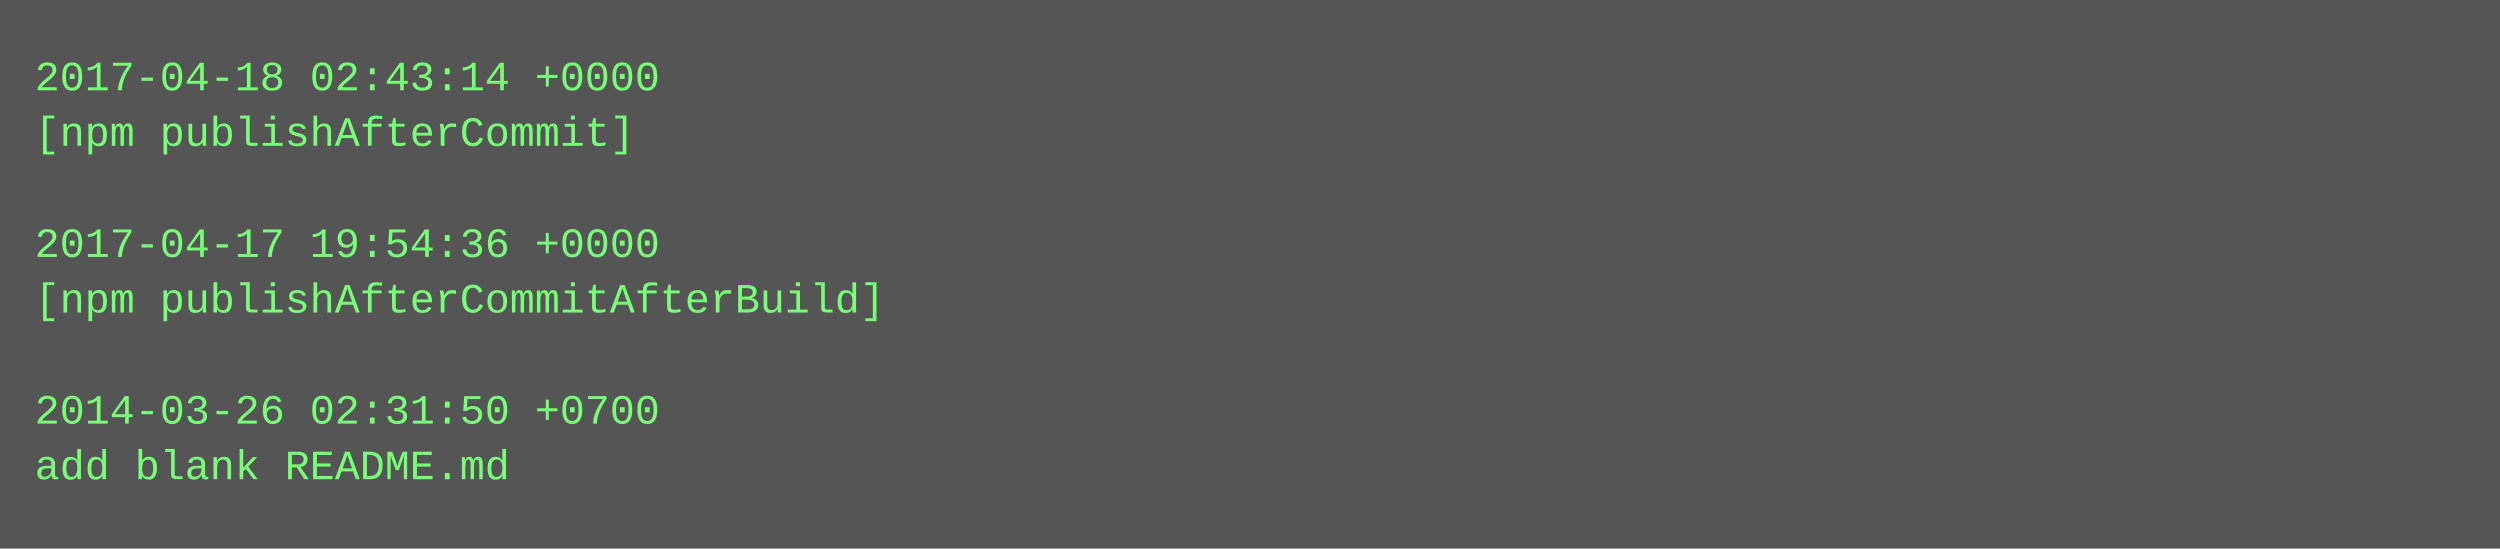
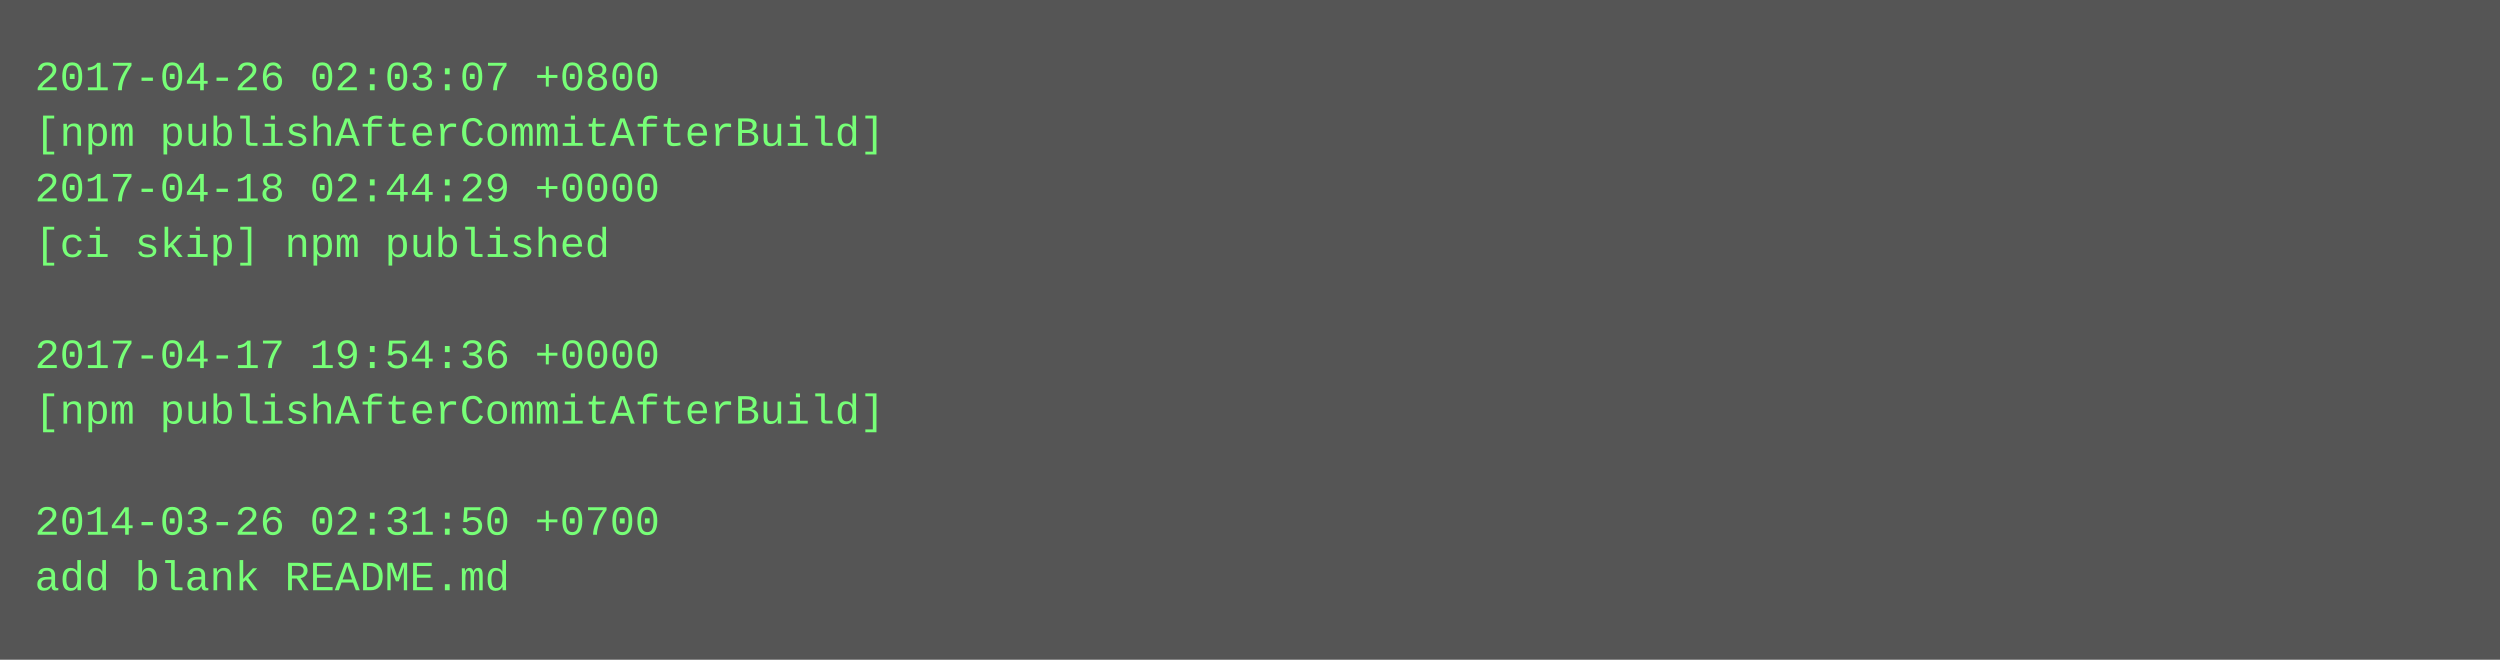
- <svg xmlns="http://www.w3.org/2000/svg" height="158" width="720">
-   <rect height="158" fill="#555" width="720" />
+ <svg xmlns="http://www.w3.org/2000/svg" height="190" width="720">
+   <rect height="190" fill="#555" width="720" />
  <text fill="#7f7" font-family="Courier New" font-size="12" xml:space="preserve">
-     <tspan x="10" y="26">2017-04-18 02:43:14 +0000</tspan>
-     <tspan x="10" y="42">[npm publishAfterCommit]</tspan>
-     <tspan x="10" y="58" />
-     <tspan x="10" y="74">2017-04-17 19:54:36 +0000</tspan>
-     <tspan x="10" y="90">[npm publishAfterCommitAfterBuild]</tspan>
-     <tspan x="10" y="106" />
-     <tspan x="10" y="122">2014-03-26 02:31:50 +0700</tspan>
-     <tspan x="10" y="138">add blank README.md</tspan>
+     <tspan x="10" y="26">2017-04-26 02:03:07 +0800</tspan>
+     <tspan x="10" y="42">[npm publishAfterCommitAfterBuild]</tspan>
+     <tspan x="10" y="58">2017-04-18 02:44:29 +0000</tspan>
+     <tspan x="10" y="74">[ci skip] npm published</tspan>
+     <tspan x="10" y="90" />
+     <tspan x="10" y="106">2017-04-17 19:54:36 +0000</tspan>
+     <tspan x="10" y="122">[npm publishAfterCommitAfterBuild]</tspan>
+     <tspan x="10" y="138" />
+     <tspan x="10" y="154">2014-03-26 02:31:50 +0700</tspan>
+     <tspan x="10" y="170">add blank README.md</tspan>
  </text>
</svg>
